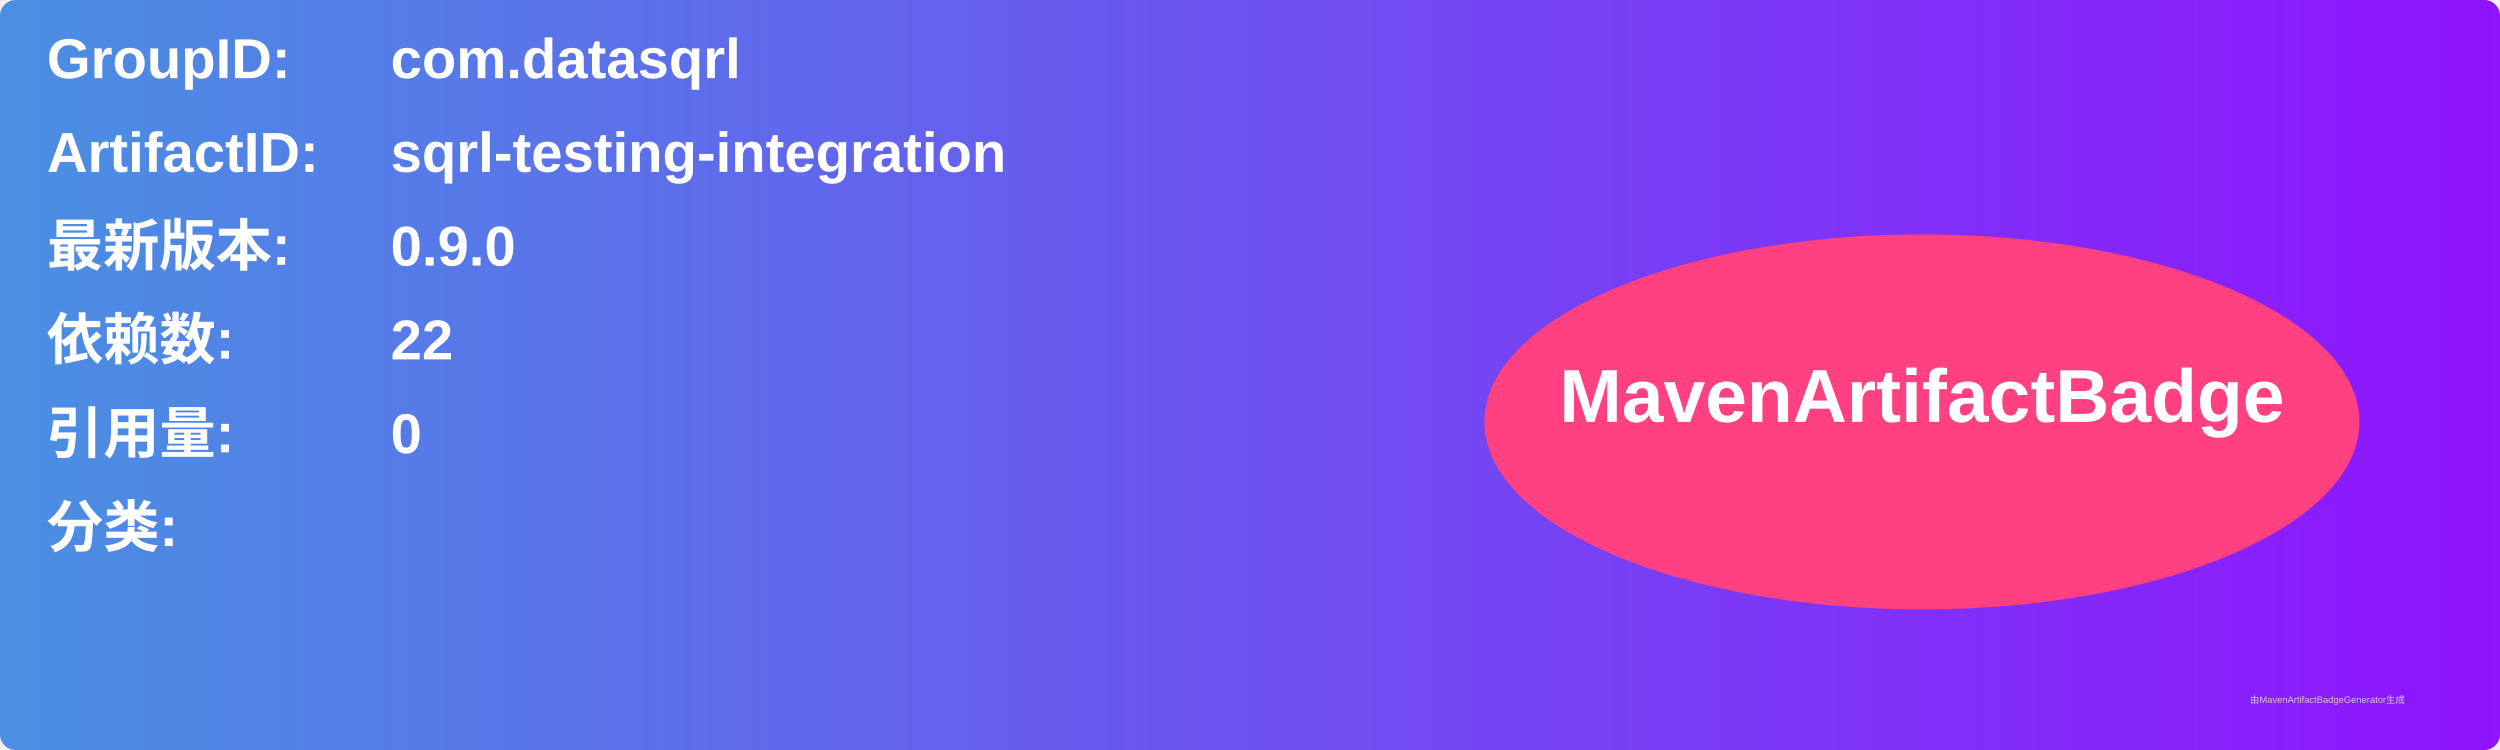
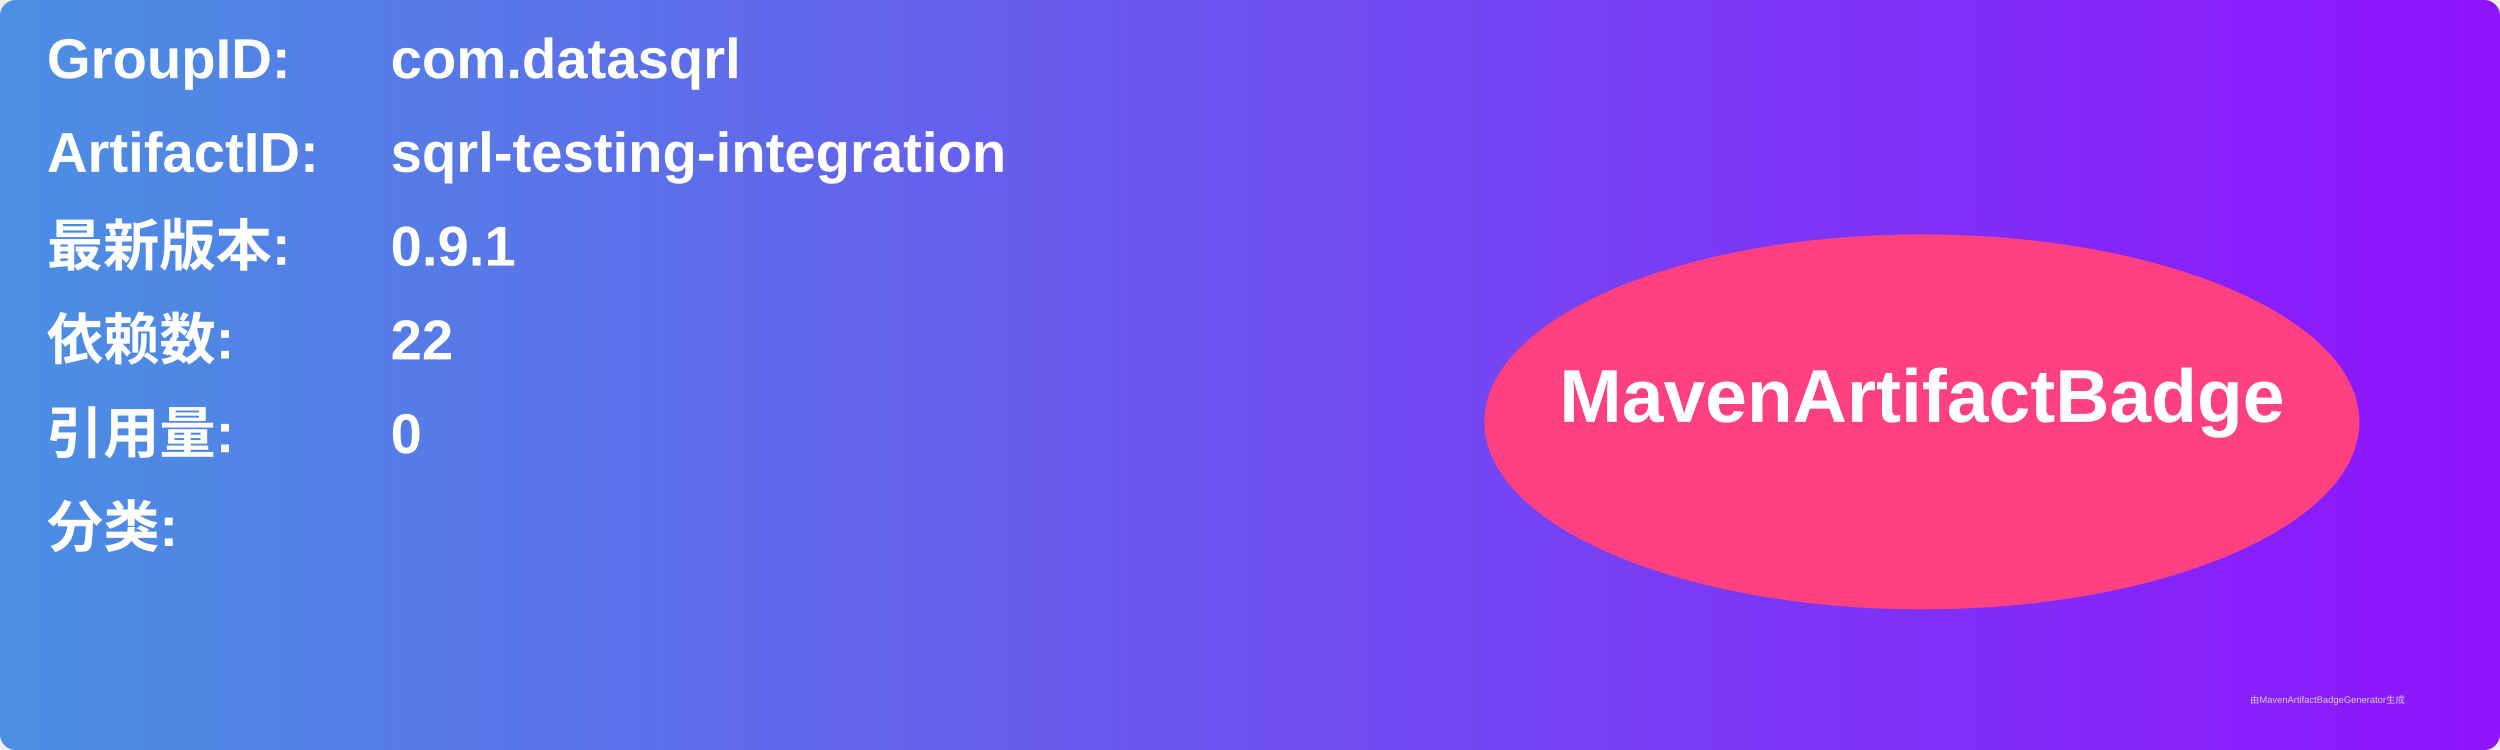
<svg xmlns="http://www.w3.org/2000/svg" width="800" height="240" viewBox="0 0 800 240">
  <linearGradient id="grad" x1="0%" y1="0%" x2="100%" y2="0%">
    <stop offset="0%" stop-color="#4a90e2" />
    <stop offset="100%" stop-color="#9013fe" />
  </linearGradient>
  <rect width="100%" height="100%" rx="5" ry="5" fill="url(#grad)" />
  <g transform="translate(15, 15)">
    <text x="0" y="10" font-family="Arial" font-size="18" fill="white" font-weight="bold" width="260">GroupID:</text>
    <text x="110" y="10" font-family="Arial" font-size="18" fill="white" font-weight="bold" width="460">com.datasqrl</text>
    <text x="0" y="40" font-family="Arial" font-size="18" fill="white" font-weight="bold" width="260">ArtifactID:</text>
    <text x="110" y="40" font-family="Arial" font-size="18" fill="white" font-weight="bold" width="460">sqrl-testing-integration</text>
    <text x="0" y="70" font-family="Arial" font-size="18" fill="white" font-weight="bold">最新版本:</text>
    <text x="110" y="70" font-family="Arial" font-size="18" fill="white" font-weight="bold">
-       <tspan font-weight="bold">0.9.0</tspan>
+       <tspan font-weight="bold">0.9.1</tspan>
    </text>
    <text x="0" y="100" font-family="Arial" font-size="18" fill="white" font-weight="bold">依赖数: </text>
    <text x="110" y="100" font-family="Arial" font-size="18" fill="white">
      <tspan font-weight="bold">22</tspan>
    </text>
    <text x="0" y="130" font-family="Arial" font-size="18" fill="white" font-weight="bold">引用量: </text>
    <text x="110" y="130" font-family="Arial" font-size="18" fill="white">
      <tspan font-weight="bold">0</tspan>
    </text>
    <text x="0" y="160" font-family="Arial" font-size="18" fill="white" font-weight="bold">分类:</text>
    <text x="10" y="190" font-family="Arial" font-size="10" fill="white">
      <tspan font-weight="bold" />
    </text>
    <ellipse cx="600" cy="120" rx="140" ry="60" fill="#ff4081" />
    <text x="600" y="120" text-anchor="middle" font-family="Arial" font-size="24" fill="white" font-weight="bold">MavenArtifactBadge</text>
  </g>
  <text x="720" y="225" font-family="Arial" font-size="3" fill="#d0d0d0">由MavenArtifactBadgeGenerator生成</text>
</svg>
